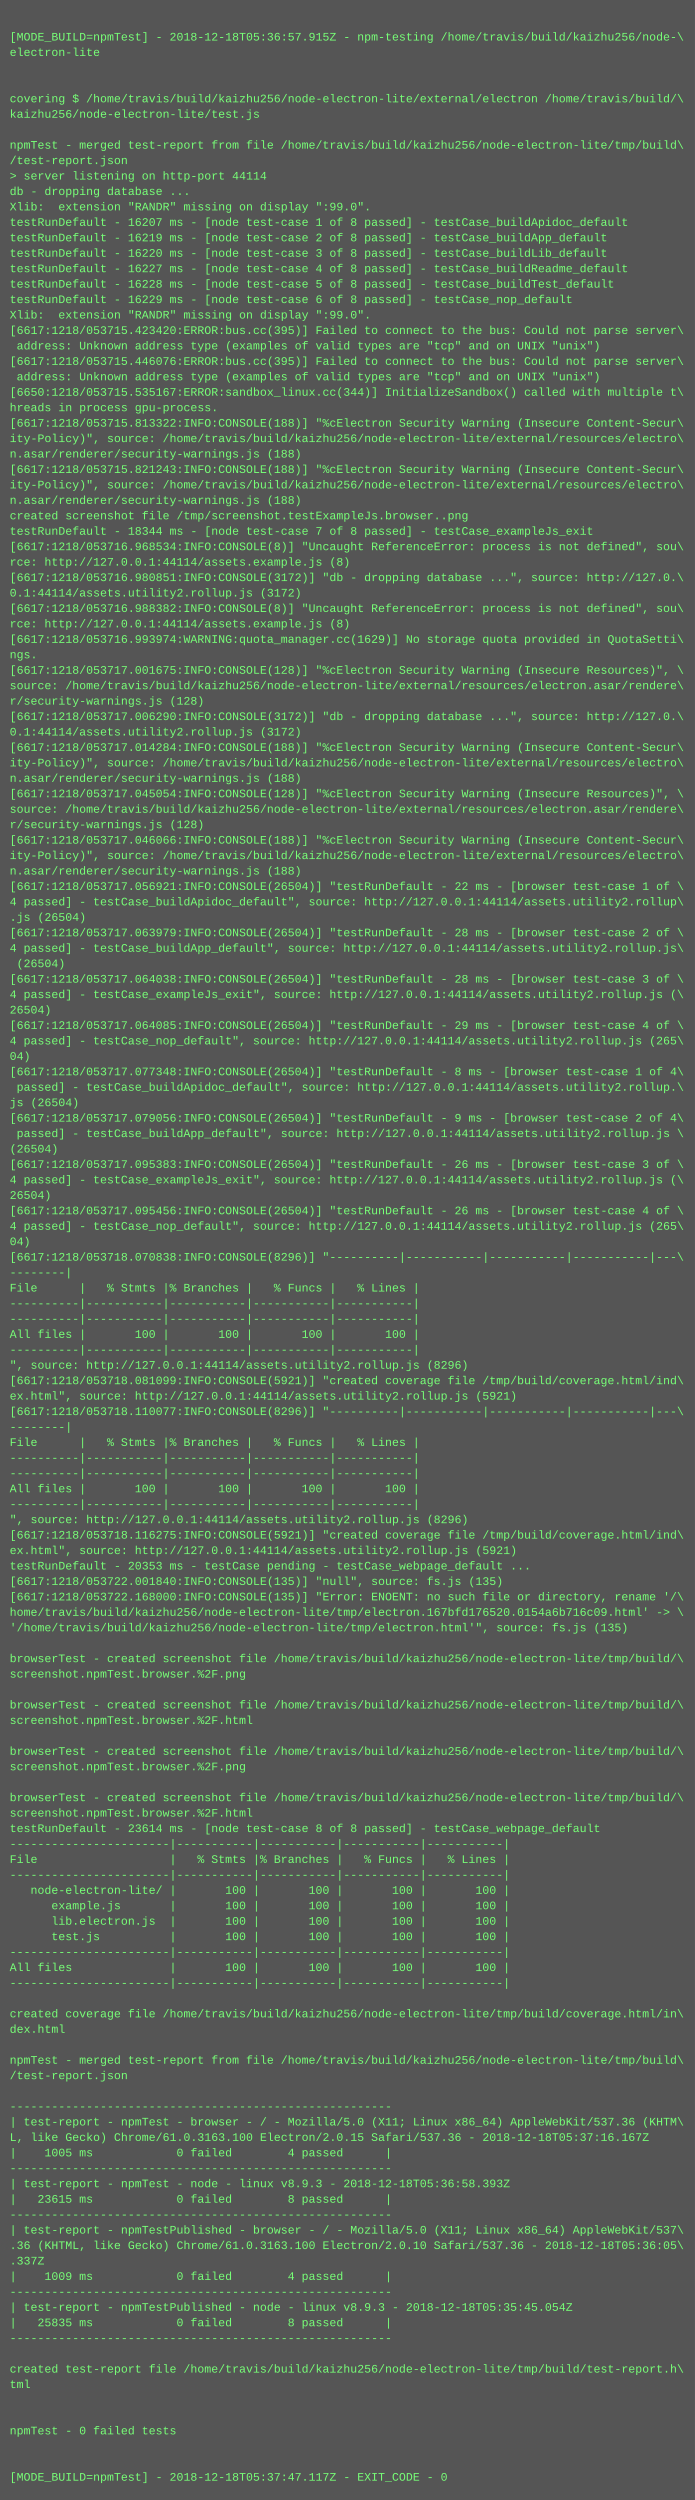
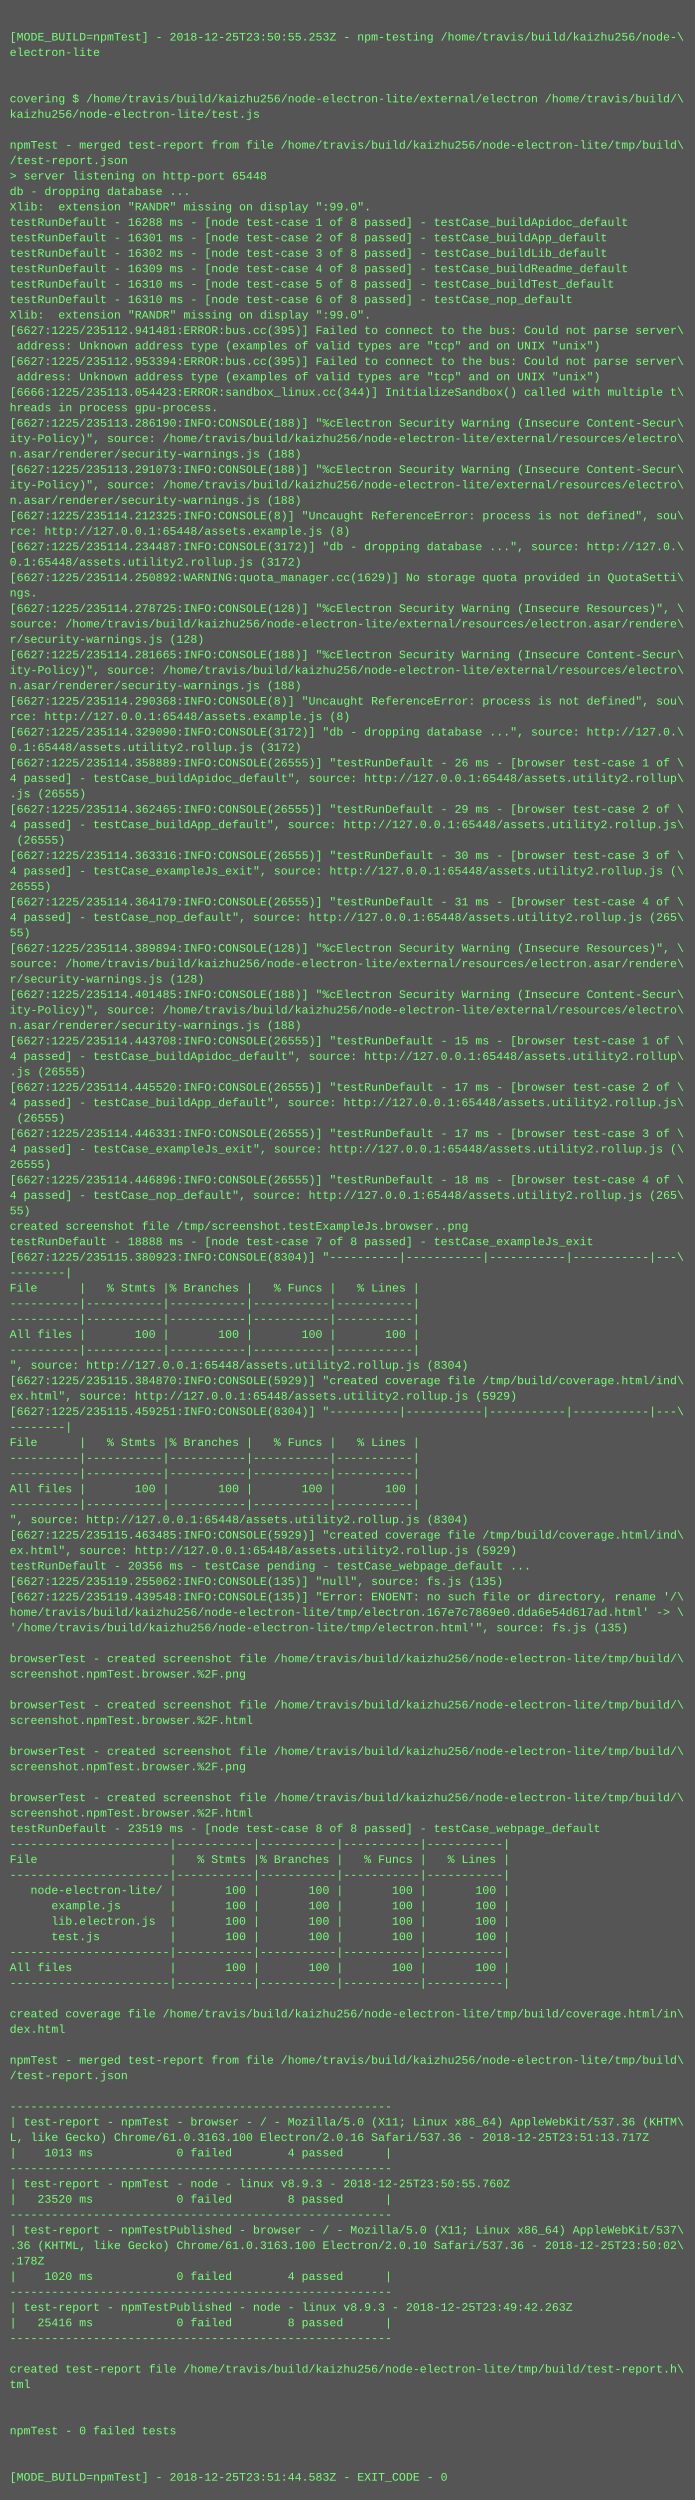
<svg xmlns="http://www.w3.org/2000/svg" height="2590" width="720">
  <rect height="2590" fill="#555" width="720" />
  <text fill="#7f7" font-family="Courier New" font-size="12" xml:space="preserve">
    <tspan x="10" y="26" />
-     <tspan x="10" y="42">[MODE_BUILD=npmTest] - 2018-12-18T05:36:57.915Z - npm-testing /home/travis/build/kaizhu256/node-\</tspan>
+     <tspan x="10" y="42">[MODE_BUILD=npmTest] - 2018-12-25T23:50:55.253Z - npm-testing /home/travis/build/kaizhu256/node-\</tspan>
    <tspan x="10" y="58">electron-lite</tspan>
    <tspan x="10" y="74" />
    <tspan x="10" y="90" />
    <tspan x="10" y="106">covering $ /home/travis/build/kaizhu256/node-electron-lite/external/electron /home/travis/build/\</tspan>
    <tspan x="10" y="122">kaizhu256/node-electron-lite/test.js</tspan>
    <tspan x="10" y="138" />
    <tspan x="10" y="154">npmTest - merged test-report from file /home/travis/build/kaizhu256/node-electron-lite/tmp/build\</tspan>
    <tspan x="10" y="170">/test-report.json</tspan>
-     <tspan x="10" y="186">&gt; server listening on http-port 44114</tspan>
+     <tspan x="10" y="186">&gt; server listening on http-port 65448</tspan>
    <tspan x="10" y="202">db - dropping database ...</tspan>
    <tspan x="10" y="218">Xlib:  extension "RANDR" missing on display ":99.0".</tspan>
-     <tspan x="10" y="234">testRunDefault - 16207 ms - [node test-case 1 of 8 passed] - testCase_buildApidoc_default</tspan>
-     <tspan x="10" y="250">testRunDefault - 16219 ms - [node test-case 2 of 8 passed] - testCase_buildApp_default</tspan>
-     <tspan x="10" y="266">testRunDefault - 16220 ms - [node test-case 3 of 8 passed] - testCase_buildLib_default</tspan>
-     <tspan x="10" y="282">testRunDefault - 16227 ms - [node test-case 4 of 8 passed] - testCase_buildReadme_default</tspan>
-     <tspan x="10" y="298">testRunDefault - 16228 ms - [node test-case 5 of 8 passed] - testCase_buildTest_default</tspan>
-     <tspan x="10" y="314">testRunDefault - 16229 ms - [node test-case 6 of 8 passed] - testCase_nop_default</tspan>
+     <tspan x="10" y="234">testRunDefault - 16288 ms - [node test-case 1 of 8 passed] - testCase_buildApidoc_default</tspan>
+     <tspan x="10" y="250">testRunDefault - 16301 ms - [node test-case 2 of 8 passed] - testCase_buildApp_default</tspan>
+     <tspan x="10" y="266">testRunDefault - 16302 ms - [node test-case 3 of 8 passed] - testCase_buildLib_default</tspan>
+     <tspan x="10" y="282">testRunDefault - 16309 ms - [node test-case 4 of 8 passed] - testCase_buildReadme_default</tspan>
+     <tspan x="10" y="298">testRunDefault - 16310 ms - [node test-case 5 of 8 passed] - testCase_buildTest_default</tspan>
+     <tspan x="10" y="314">testRunDefault - 16310 ms - [node test-case 6 of 8 passed] - testCase_nop_default</tspan>
    <tspan x="10" y="330">Xlib:  extension "RANDR" missing on display ":99.0".</tspan>
-     <tspan x="10" y="346">[6617:1218/053715.423420:ERROR:bus.cc(395)] Failed to connect to the bus: Could not parse server\</tspan>
+     <tspan x="10" y="346">[6627:1225/235112.941481:ERROR:bus.cc(395)] Failed to connect to the bus: Could not parse server\</tspan>
    <tspan x="10" y="362"> address: Unknown address type (examples of valid types are "tcp" and on UNIX "unix")</tspan>
-     <tspan x="10" y="378">[6617:1218/053715.446076:ERROR:bus.cc(395)] Failed to connect to the bus: Could not parse server\</tspan>
+     <tspan x="10" y="378">[6627:1225/235112.953394:ERROR:bus.cc(395)] Failed to connect to the bus: Could not parse server\</tspan>
    <tspan x="10" y="394"> address: Unknown address type (examples of valid types are "tcp" and on UNIX "unix")</tspan>
-     <tspan x="10" y="410">[6650:1218/053715.535167:ERROR:sandbox_linux.cc(344)] InitializeSandbox() called with multiple t\</tspan>
+     <tspan x="10" y="410">[6666:1225/235113.054423:ERROR:sandbox_linux.cc(344)] InitializeSandbox() called with multiple t\</tspan>
    <tspan x="10" y="426">hreads in process gpu-process.</tspan>
-     <tspan x="10" y="442">[6617:1218/053715.813322:INFO:CONSOLE(188)] "%cElectron Security Warning (Insecure Content-Secur\</tspan>
+     <tspan x="10" y="442">[6627:1225/235113.286190:INFO:CONSOLE(188)] "%cElectron Security Warning (Insecure Content-Secur\</tspan>
    <tspan x="10" y="458">ity-Policy)", source: /home/travis/build/kaizhu256/node-electron-lite/external/resources/electro\</tspan>
    <tspan x="10" y="474">n.asar/renderer/security-warnings.js (188)</tspan>
-     <tspan x="10" y="490">[6617:1218/053715.821243:INFO:CONSOLE(188)] "%cElectron Security Warning (Insecure Content-Secur\</tspan>
+     <tspan x="10" y="490">[6627:1225/235113.291073:INFO:CONSOLE(188)] "%cElectron Security Warning (Insecure Content-Secur\</tspan>
    <tspan x="10" y="506">ity-Policy)", source: /home/travis/build/kaizhu256/node-electron-lite/external/resources/electro\</tspan>
    <tspan x="10" y="522">n.asar/renderer/security-warnings.js (188)</tspan>
-     <tspan x="10" y="538">created screenshot file /tmp/screenshot.testExampleJs.browser..png</tspan>
-     <tspan x="10" y="554">testRunDefault - 18344 ms - [node test-case 7 of 8 passed] - testCase_exampleJs_exit</tspan>
-     <tspan x="10" y="570">[6617:1218/053716.968534:INFO:CONSOLE(8)] "Uncaught ReferenceError: process is not defined", sou\</tspan>
-     <tspan x="10" y="586">rce: http://127.0.0.1:44114/assets.example.js (8)</tspan>
-     <tspan x="10" y="602">[6617:1218/053716.980851:INFO:CONSOLE(3172)] "db - dropping database ...", source: http://127.0.\</tspan>
-     <tspan x="10" y="618">0.1:44114/assets.utility2.rollup.js (3172)</tspan>
-     <tspan x="10" y="634">[6617:1218/053716.988382:INFO:CONSOLE(8)] "Uncaught ReferenceError: process is not defined", sou\</tspan>
-     <tspan x="10" y="650">rce: http://127.0.0.1:44114/assets.example.js (8)</tspan>
-     <tspan x="10" y="666">[6617:1218/053716.993974:WARNING:quota_manager.cc(1629)] No storage quota provided in QuotaSetti\</tspan>
-     <tspan x="10" y="682">ngs.</tspan>
-     <tspan x="10" y="698">[6617:1218/053717.001675:INFO:CONSOLE(128)] "%cElectron Security Warning (Insecure Resources)", \</tspan>
-     <tspan x="10" y="714">source: /home/travis/build/kaizhu256/node-electron-lite/external/resources/electron.asar/rendere\</tspan>
-     <tspan x="10" y="730">r/security-warnings.js (128)</tspan>
-     <tspan x="10" y="746">[6617:1218/053717.006290:INFO:CONSOLE(3172)] "db - dropping database ...", source: http://127.0.\</tspan>
-     <tspan x="10" y="762">0.1:44114/assets.utility2.rollup.js (3172)</tspan>
-     <tspan x="10" y="778">[6617:1218/053717.014284:INFO:CONSOLE(188)] "%cElectron Security Warning (Insecure Content-Secur\</tspan>
-     <tspan x="10" y="794">ity-Policy)", source: /home/travis/build/kaizhu256/node-electron-lite/external/resources/electro\</tspan>
-     <tspan x="10" y="810">n.asar/renderer/security-warnings.js (188)</tspan>
-     <tspan x="10" y="826">[6617:1218/053717.045054:INFO:CONSOLE(128)] "%cElectron Security Warning (Insecure Resources)", \</tspan>
-     <tspan x="10" y="842">source: /home/travis/build/kaizhu256/node-electron-lite/external/resources/electron.asar/rendere\</tspan>
-     <tspan x="10" y="858">r/security-warnings.js (128)</tspan>
-     <tspan x="10" y="874">[6617:1218/053717.046066:INFO:CONSOLE(188)] "%cElectron Security Warning (Insecure Content-Secur\</tspan>
-     <tspan x="10" y="890">ity-Policy)", source: /home/travis/build/kaizhu256/node-electron-lite/external/resources/electro\</tspan>
-     <tspan x="10" y="906">n.asar/renderer/security-warnings.js (188)</tspan>
-     <tspan x="10" y="922">[6617:1218/053717.056921:INFO:CONSOLE(26504)] "testRunDefault - 22 ms - [browser test-case 1 of \</tspan>
-     <tspan x="10" y="938">4 passed] - testCase_buildApidoc_default", source: http://127.0.0.1:44114/assets.utility2.rollup\</tspan>
-     <tspan x="10" y="954">.js (26504)</tspan>
-     <tspan x="10" y="970">[6617:1218/053717.063979:INFO:CONSOLE(26504)] "testRunDefault - 28 ms - [browser test-case 2 of \</tspan>
-     <tspan x="10" y="986">4 passed] - testCase_buildApp_default", source: http://127.0.0.1:44114/assets.utility2.rollup.js\</tspan>
-     <tspan x="10" y="1002"> (26504)</tspan>
-     <tspan x="10" y="1018">[6617:1218/053717.064038:INFO:CONSOLE(26504)] "testRunDefault - 28 ms - [browser test-case 3 of \</tspan>
-     <tspan x="10" y="1034">4 passed] - testCase_exampleJs_exit", source: http://127.0.0.1:44114/assets.utility2.rollup.js (\</tspan>
-     <tspan x="10" y="1050">26504)</tspan>
-     <tspan x="10" y="1066">[6617:1218/053717.064085:INFO:CONSOLE(26504)] "testRunDefault - 29 ms - [browser test-case 4 of \</tspan>
-     <tspan x="10" y="1082">4 passed] - testCase_nop_default", source: http://127.0.0.1:44114/assets.utility2.rollup.js (265\</tspan>
-     <tspan x="10" y="1098">04)</tspan>
-     <tspan x="10" y="1114">[6617:1218/053717.077348:INFO:CONSOLE(26504)] "testRunDefault - 8 ms - [browser test-case 1 of 4\</tspan>
-     <tspan x="10" y="1130"> passed] - testCase_buildApidoc_default", source: http://127.0.0.1:44114/assets.utility2.rollup.\</tspan>
-     <tspan x="10" y="1146">js (26504)</tspan>
-     <tspan x="10" y="1162">[6617:1218/053717.079056:INFO:CONSOLE(26504)] "testRunDefault - 9 ms - [browser test-case 2 of 4\</tspan>
-     <tspan x="10" y="1178"> passed] - testCase_buildApp_default", source: http://127.0.0.1:44114/assets.utility2.rollup.js \</tspan>
-     <tspan x="10" y="1194">(26504)</tspan>
-     <tspan x="10" y="1210">[6617:1218/053717.095383:INFO:CONSOLE(26504)] "testRunDefault - 26 ms - [browser test-case 3 of \</tspan>
-     <tspan x="10" y="1226">4 passed] - testCase_exampleJs_exit", source: http://127.0.0.1:44114/assets.utility2.rollup.js (\</tspan>
-     <tspan x="10" y="1242">26504)</tspan>
-     <tspan x="10" y="1258">[6617:1218/053717.095456:INFO:CONSOLE(26504)] "testRunDefault - 26 ms - [browser test-case 4 of \</tspan>
-     <tspan x="10" y="1274">4 passed] - testCase_nop_default", source: http://127.0.0.1:44114/assets.utility2.rollup.js (265\</tspan>
-     <tspan x="10" y="1290">04)</tspan>
-     <tspan x="10" y="1306">[6617:1218/053718.070838:INFO:CONSOLE(8296)] "----------|-----------|-----------|-----------|---\</tspan>
+     <tspan x="10" y="538">[6627:1225/235114.212325:INFO:CONSOLE(8)] "Uncaught ReferenceError: process is not defined", sou\</tspan>
+     <tspan x="10" y="554">rce: http://127.0.0.1:65448/assets.example.js (8)</tspan>
+     <tspan x="10" y="570">[6627:1225/235114.234487:INFO:CONSOLE(3172)] "db - dropping database ...", source: http://127.0.\</tspan>
+     <tspan x="10" y="586">0.1:65448/assets.utility2.rollup.js (3172)</tspan>
+     <tspan x="10" y="602">[6627:1225/235114.250892:WARNING:quota_manager.cc(1629)] No storage quota provided in QuotaSetti\</tspan>
+     <tspan x="10" y="618">ngs.</tspan>
+     <tspan x="10" y="634">[6627:1225/235114.278725:INFO:CONSOLE(128)] "%cElectron Security Warning (Insecure Resources)", \</tspan>
+     <tspan x="10" y="650">source: /home/travis/build/kaizhu256/node-electron-lite/external/resources/electron.asar/rendere\</tspan>
+     <tspan x="10" y="666">r/security-warnings.js (128)</tspan>
+     <tspan x="10" y="682">[6627:1225/235114.281665:INFO:CONSOLE(188)] "%cElectron Security Warning (Insecure Content-Secur\</tspan>
+     <tspan x="10" y="698">ity-Policy)", source: /home/travis/build/kaizhu256/node-electron-lite/external/resources/electro\</tspan>
+     <tspan x="10" y="714">n.asar/renderer/security-warnings.js (188)</tspan>
+     <tspan x="10" y="730">[6627:1225/235114.290368:INFO:CONSOLE(8)] "Uncaught ReferenceError: process is not defined", sou\</tspan>
+     <tspan x="10" y="746">rce: http://127.0.0.1:65448/assets.example.js (8)</tspan>
+     <tspan x="10" y="762">[6627:1225/235114.329090:INFO:CONSOLE(3172)] "db - dropping database ...", source: http://127.0.\</tspan>
+     <tspan x="10" y="778">0.1:65448/assets.utility2.rollup.js (3172)</tspan>
+     <tspan x="10" y="794">[6627:1225/235114.358889:INFO:CONSOLE(26555)] "testRunDefault - 26 ms - [browser test-case 1 of \</tspan>
+     <tspan x="10" y="810">4 passed] - testCase_buildApidoc_default", source: http://127.0.0.1:65448/assets.utility2.rollup\</tspan>
+     <tspan x="10" y="826">.js (26555)</tspan>
+     <tspan x="10" y="842">[6627:1225/235114.362465:INFO:CONSOLE(26555)] "testRunDefault - 29 ms - [browser test-case 2 of \</tspan>
+     <tspan x="10" y="858">4 passed] - testCase_buildApp_default", source: http://127.0.0.1:65448/assets.utility2.rollup.js\</tspan>
+     <tspan x="10" y="874"> (26555)</tspan>
+     <tspan x="10" y="890">[6627:1225/235114.363316:INFO:CONSOLE(26555)] "testRunDefault - 30 ms - [browser test-case 3 of \</tspan>
+     <tspan x="10" y="906">4 passed] - testCase_exampleJs_exit", source: http://127.0.0.1:65448/assets.utility2.rollup.js (\</tspan>
+     <tspan x="10" y="922">26555)</tspan>
+     <tspan x="10" y="938">[6627:1225/235114.364179:INFO:CONSOLE(26555)] "testRunDefault - 31 ms - [browser test-case 4 of \</tspan>
+     <tspan x="10" y="954">4 passed] - testCase_nop_default", source: http://127.0.0.1:65448/assets.utility2.rollup.js (265\</tspan>
+     <tspan x="10" y="970">55)</tspan>
+     <tspan x="10" y="986">[6627:1225/235114.389894:INFO:CONSOLE(128)] "%cElectron Security Warning (Insecure Resources)", \</tspan>
+     <tspan x="10" y="1002">source: /home/travis/build/kaizhu256/node-electron-lite/external/resources/electron.asar/rendere\</tspan>
+     <tspan x="10" y="1018">r/security-warnings.js (128)</tspan>
+     <tspan x="10" y="1034">[6627:1225/235114.401485:INFO:CONSOLE(188)] "%cElectron Security Warning (Insecure Content-Secur\</tspan>
+     <tspan x="10" y="1050">ity-Policy)", source: /home/travis/build/kaizhu256/node-electron-lite/external/resources/electro\</tspan>
+     <tspan x="10" y="1066">n.asar/renderer/security-warnings.js (188)</tspan>
+     <tspan x="10" y="1082">[6627:1225/235114.443708:INFO:CONSOLE(26555)] "testRunDefault - 15 ms - [browser test-case 1 of \</tspan>
+     <tspan x="10" y="1098">4 passed] - testCase_buildApidoc_default", source: http://127.0.0.1:65448/assets.utility2.rollup\</tspan>
+     <tspan x="10" y="1114">.js (26555)</tspan>
+     <tspan x="10" y="1130">[6627:1225/235114.445520:INFO:CONSOLE(26555)] "testRunDefault - 17 ms - [browser test-case 2 of \</tspan>
+     <tspan x="10" y="1146">4 passed] - testCase_buildApp_default", source: http://127.0.0.1:65448/assets.utility2.rollup.js\</tspan>
+     <tspan x="10" y="1162"> (26555)</tspan>
+     <tspan x="10" y="1178">[6627:1225/235114.446331:INFO:CONSOLE(26555)] "testRunDefault - 17 ms - [browser test-case 3 of \</tspan>
+     <tspan x="10" y="1194">4 passed] - testCase_exampleJs_exit", source: http://127.0.0.1:65448/assets.utility2.rollup.js (\</tspan>
+     <tspan x="10" y="1210">26555)</tspan>
+     <tspan x="10" y="1226">[6627:1225/235114.446896:INFO:CONSOLE(26555)] "testRunDefault - 18 ms - [browser test-case 4 of \</tspan>
+     <tspan x="10" y="1242">4 passed] - testCase_nop_default", source: http://127.0.0.1:65448/assets.utility2.rollup.js (265\</tspan>
+     <tspan x="10" y="1258">55)</tspan>
+     <tspan x="10" y="1274">created screenshot file /tmp/screenshot.testExampleJs.browser..png</tspan>
+     <tspan x="10" y="1290">testRunDefault - 18888 ms - [node test-case 7 of 8 passed] - testCase_exampleJs_exit</tspan>
+     <tspan x="10" y="1306">[6627:1225/235115.380923:INFO:CONSOLE(8304)] "----------|-----------|-----------|-----------|---\</tspan>
    <tspan x="10" y="1322">--------|</tspan>
    <tspan x="10" y="1338">File      |   % Stmts |% Branches |   % Funcs |   % Lines |</tspan>
    <tspan x="10" y="1354">----------|-----------|-----------|-----------|-----------|</tspan>
    <tspan x="10" y="1370">----------|-----------|-----------|-----------|-----------|</tspan>
    <tspan x="10" y="1386">All files |       100 |       100 |       100 |       100 |</tspan>
    <tspan x="10" y="1402">----------|-----------|-----------|-----------|-----------|</tspan>
-     <tspan x="10" y="1418">", source: http://127.0.0.1:44114/assets.utility2.rollup.js (8296)</tspan>
-     <tspan x="10" y="1434">[6617:1218/053718.081099:INFO:CONSOLE(5921)] "created coverage file /tmp/build/coverage.html/ind\</tspan>
-     <tspan x="10" y="1450">ex.html", source: http://127.0.0.1:44114/assets.utility2.rollup.js (5921)</tspan>
-     <tspan x="10" y="1466">[6617:1218/053718.110077:INFO:CONSOLE(8296)] "----------|-----------|-----------|-----------|---\</tspan>
+     <tspan x="10" y="1418">", source: http://127.0.0.1:65448/assets.utility2.rollup.js (8304)</tspan>
+     <tspan x="10" y="1434">[6627:1225/235115.384870:INFO:CONSOLE(5929)] "created coverage file /tmp/build/coverage.html/ind\</tspan>
+     <tspan x="10" y="1450">ex.html", source: http://127.0.0.1:65448/assets.utility2.rollup.js (5929)</tspan>
+     <tspan x="10" y="1466">[6627:1225/235115.459251:INFO:CONSOLE(8304)] "----------|-----------|-----------|-----------|---\</tspan>
    <tspan x="10" y="1482">--------|</tspan>
    <tspan x="10" y="1498">File      |   % Stmts |% Branches |   % Funcs |   % Lines |</tspan>
    <tspan x="10" y="1514">----------|-----------|-----------|-----------|-----------|</tspan>
    <tspan x="10" y="1530">----------|-----------|-----------|-----------|-----------|</tspan>
    <tspan x="10" y="1546">All files |       100 |       100 |       100 |       100 |</tspan>
    <tspan x="10" y="1562">----------|-----------|-----------|-----------|-----------|</tspan>
-     <tspan x="10" y="1578">", source: http://127.0.0.1:44114/assets.utility2.rollup.js (8296)</tspan>
-     <tspan x="10" y="1594">[6617:1218/053718.116275:INFO:CONSOLE(5921)] "created coverage file /tmp/build/coverage.html/ind\</tspan>
-     <tspan x="10" y="1610">ex.html", source: http://127.0.0.1:44114/assets.utility2.rollup.js (5921)</tspan>
-     <tspan x="10" y="1626">testRunDefault - 20353 ms - testCase pending - testCase_webpage_default ...</tspan>
-     <tspan x="10" y="1642">[6617:1218/053722.001840:INFO:CONSOLE(135)] "null", source: fs.js (135)</tspan>
-     <tspan x="10" y="1658">[6617:1218/053722.168000:INFO:CONSOLE(135)] "Error: ENOENT: no such file or directory, rename '/\</tspan>
-     <tspan x="10" y="1674">home/travis/build/kaizhu256/node-electron-lite/tmp/electron.167bfd176520.0154a6b716c09.html' -&gt; \</tspan>
+     <tspan x="10" y="1578">", source: http://127.0.0.1:65448/assets.utility2.rollup.js (8304)</tspan>
+     <tspan x="10" y="1594">[6627:1225/235115.463485:INFO:CONSOLE(5929)] "created coverage file /tmp/build/coverage.html/ind\</tspan>
+     <tspan x="10" y="1610">ex.html", source: http://127.0.0.1:65448/assets.utility2.rollup.js (5929)</tspan>
+     <tspan x="10" y="1626">testRunDefault - 20356 ms - testCase pending - testCase_webpage_default ...</tspan>
+     <tspan x="10" y="1642">[6627:1225/235119.255062:INFO:CONSOLE(135)] "null", source: fs.js (135)</tspan>
+     <tspan x="10" y="1658">[6627:1225/235119.439548:INFO:CONSOLE(135)] "Error: ENOENT: no such file or directory, rename '/\</tspan>
+     <tspan x="10" y="1674">home/travis/build/kaizhu256/node-electron-lite/tmp/electron.167e7c7869e0.dda6e54d617ad.html' -&gt; \</tspan>
    <tspan x="10" y="1690">'/home/travis/build/kaizhu256/node-electron-lite/tmp/electron.html'", source: fs.js (135)</tspan>
    <tspan x="10" y="1706" />
    <tspan x="10" y="1722">browserTest - created screenshot file /home/travis/build/kaizhu256/node-electron-lite/tmp/build/\</tspan>
    <tspan x="10" y="1738">screenshot.npmTest.browser.%2F.png</tspan>
    <tspan x="10" y="1754" />
    <tspan x="10" y="1770">browserTest - created screenshot file /home/travis/build/kaizhu256/node-electron-lite/tmp/build/\</tspan>
    <tspan x="10" y="1786">screenshot.npmTest.browser.%2F.html</tspan>
    <tspan x="10" y="1802" />
    <tspan x="10" y="1818">browserTest - created screenshot file /home/travis/build/kaizhu256/node-electron-lite/tmp/build/\</tspan>
    <tspan x="10" y="1834">screenshot.npmTest.browser.%2F.png</tspan>
    <tspan x="10" y="1850" />
    <tspan x="10" y="1866">browserTest - created screenshot file /home/travis/build/kaizhu256/node-electron-lite/tmp/build/\</tspan>
    <tspan x="10" y="1882">screenshot.npmTest.browser.%2F.html</tspan>
-     <tspan x="10" y="1898">testRunDefault - 23614 ms - [node test-case 8 of 8 passed] - testCase_webpage_default</tspan>
+     <tspan x="10" y="1898">testRunDefault - 23519 ms - [node test-case 8 of 8 passed] - testCase_webpage_default</tspan>
    <tspan x="10" y="1914">-----------------------|-----------|-----------|-----------|-----------|</tspan>
    <tspan x="10" y="1930">File                   |   % Stmts |% Branches |   % Funcs |   % Lines |</tspan>
    <tspan x="10" y="1946">-----------------------|-----------|-----------|-----------|-----------|</tspan>
    <tspan x="10" y="1962">   node-electron-lite/ |       100 |       100 |       100 |       100 |</tspan>
    <tspan x="10" y="1978">      example.js       |       100 |       100 |       100 |       100 |</tspan>
    <tspan x="10" y="1994">      lib.electron.js  |       100 |       100 |       100 |       100 |</tspan>
    <tspan x="10" y="2010">      test.js          |       100 |       100 |       100 |       100 |</tspan>
    <tspan x="10" y="2026">-----------------------|-----------|-----------|-----------|-----------|</tspan>
    <tspan x="10" y="2042">All files              |       100 |       100 |       100 |       100 |</tspan>
    <tspan x="10" y="2058">-----------------------|-----------|-----------|-----------|-----------|</tspan>
    <tspan x="10" y="2074" />
    <tspan x="10" y="2090">created coverage file /home/travis/build/kaizhu256/node-electron-lite/tmp/build/coverage.html/in\</tspan>
    <tspan x="10" y="2106">dex.html</tspan>
    <tspan x="10" y="2122" />
    <tspan x="10" y="2138">npmTest - merged test-report from file /home/travis/build/kaizhu256/node-electron-lite/tmp/build\</tspan>
    <tspan x="10" y="2154">/test-report.json</tspan>
    <tspan x="10" y="2170" />
    <tspan x="10" y="2186">-------------------------------------------------------</tspan>
    <tspan x="10" y="2202">| test-report - npmTest - browser - / - Mozilla/5.0 (X11; Linux x86_64) AppleWebKit/537.36 (KHTM\</tspan>
-     <tspan x="10" y="2218">L, like Gecko) Chrome/61.0.3163.100 Electron/2.0.15 Safari/537.36 - 2018-12-18T05:37:16.167Z</tspan>
-     <tspan x="10" y="2234">|    1005 ms            0 failed        4 passed      |</tspan>
+     <tspan x="10" y="2218">L, like Gecko) Chrome/61.0.3163.100 Electron/2.0.16 Safari/537.36 - 2018-12-25T23:51:13.717Z</tspan>
+     <tspan x="10" y="2234">|    1013 ms            0 failed        4 passed      |</tspan>
    <tspan x="10" y="2250">-------------------------------------------------------</tspan>
-     <tspan x="10" y="2266">| test-report - npmTest - node - linux v8.9.3 - 2018-12-18T05:36:58.393Z</tspan>
-     <tspan x="10" y="2282">|   23615 ms            0 failed        8 passed      |</tspan>
+     <tspan x="10" y="2266">| test-report - npmTest - node - linux v8.9.3 - 2018-12-25T23:50:55.760Z</tspan>
+     <tspan x="10" y="2282">|   23520 ms            0 failed        8 passed      |</tspan>
    <tspan x="10" y="2298">-------------------------------------------------------</tspan>
    <tspan x="10" y="2314">| test-report - npmTestPublished - browser - / - Mozilla/5.0 (X11; Linux x86_64) AppleWebKit/537\</tspan>
-     <tspan x="10" y="2330">.36 (KHTML, like Gecko) Chrome/61.0.3163.100 Electron/2.0.10 Safari/537.36 - 2018-12-18T05:36:05\</tspan>
-     <tspan x="10" y="2346">.337Z</tspan>
-     <tspan x="10" y="2362">|    1009 ms            0 failed        4 passed      |</tspan>
+     <tspan x="10" y="2330">.36 (KHTML, like Gecko) Chrome/61.0.3163.100 Electron/2.0.10 Safari/537.36 - 2018-12-25T23:50:02\</tspan>
+     <tspan x="10" y="2346">.178Z</tspan>
+     <tspan x="10" y="2362">|    1020 ms            0 failed        4 passed      |</tspan>
    <tspan x="10" y="2378">-------------------------------------------------------</tspan>
-     <tspan x="10" y="2394">| test-report - npmTestPublished - node - linux v8.9.3 - 2018-12-18T05:35:45.054Z</tspan>
-     <tspan x="10" y="2410">|   25835 ms            0 failed        8 passed      |</tspan>
+     <tspan x="10" y="2394">| test-report - npmTestPublished - node - linux v8.9.3 - 2018-12-25T23:49:42.263Z</tspan>
+     <tspan x="10" y="2410">|   25416 ms            0 failed        8 passed      |</tspan>
    <tspan x="10" y="2426">-------------------------------------------------------</tspan>
    <tspan x="10" y="2442" />
    <tspan x="10" y="2458">created test-report file /home/travis/build/kaizhu256/node-electron-lite/tmp/build/test-report.h\</tspan>
    <tspan x="10" y="2474">tml</tspan>
    <tspan x="10" y="2490" />
    <tspan x="10" y="2506" />
    <tspan x="10" y="2522">npmTest - 0 failed tests</tspan>
    <tspan x="10" y="2538" />
    <tspan x="10" y="2554" />
-     <tspan x="10" y="2570">[MODE_BUILD=npmTest] - 2018-12-18T05:37:47.117Z - EXIT_CODE - 0</tspan>
+     <tspan x="10" y="2570">[MODE_BUILD=npmTest] - 2018-12-25T23:51:44.583Z - EXIT_CODE - 0</tspan>
  </text>
</svg>
